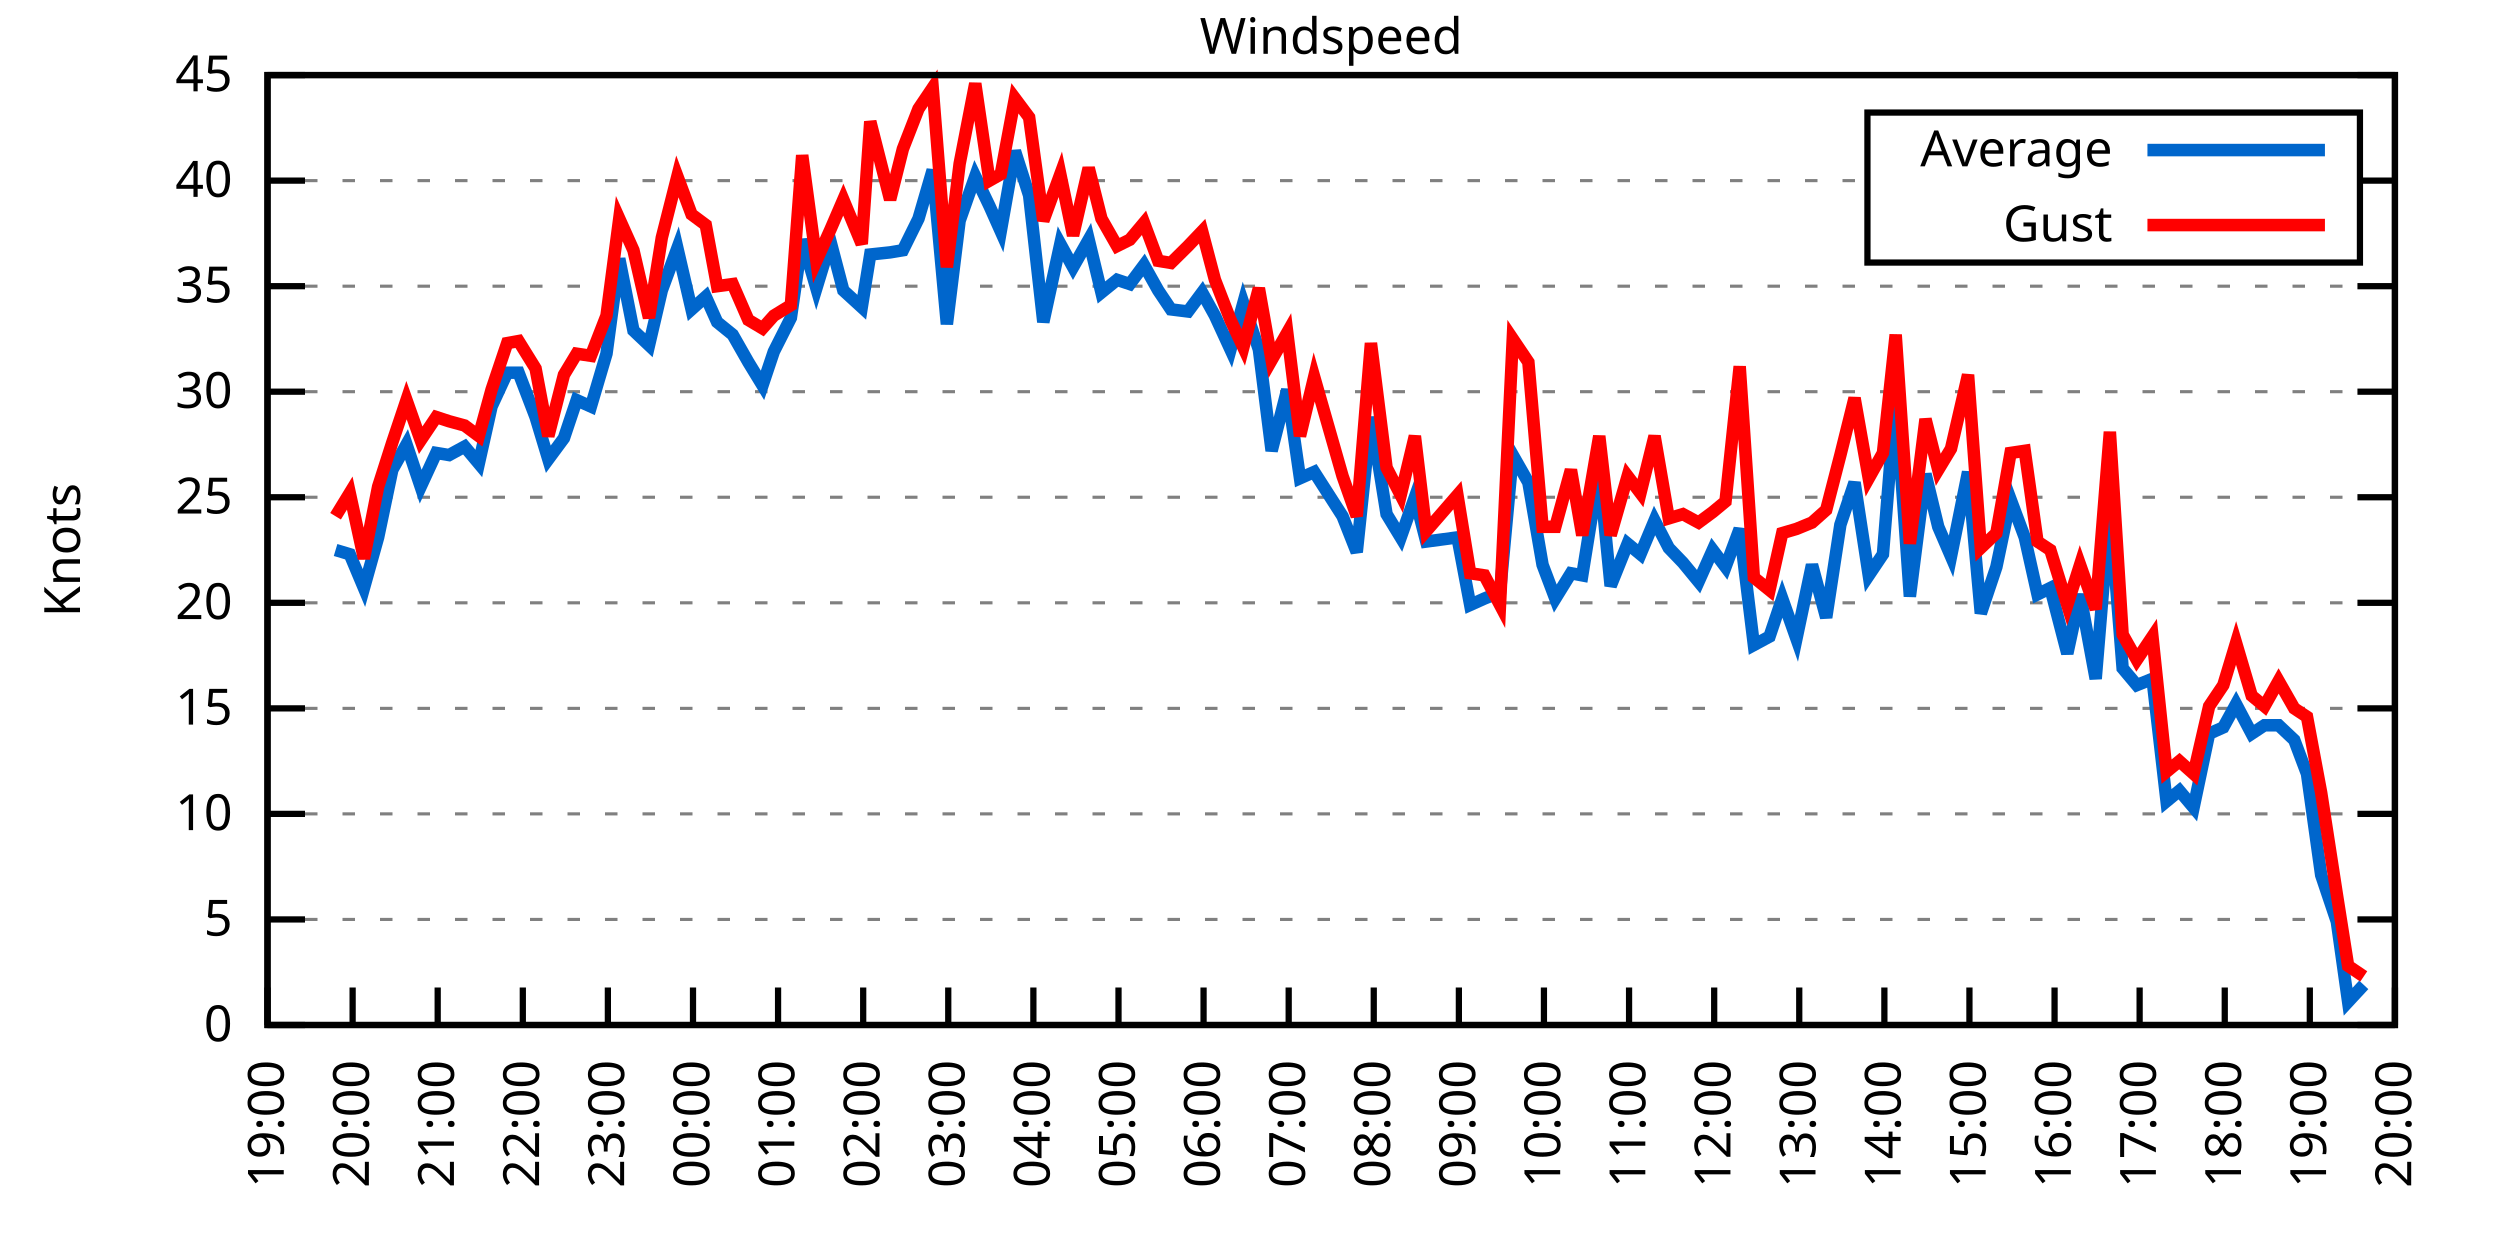
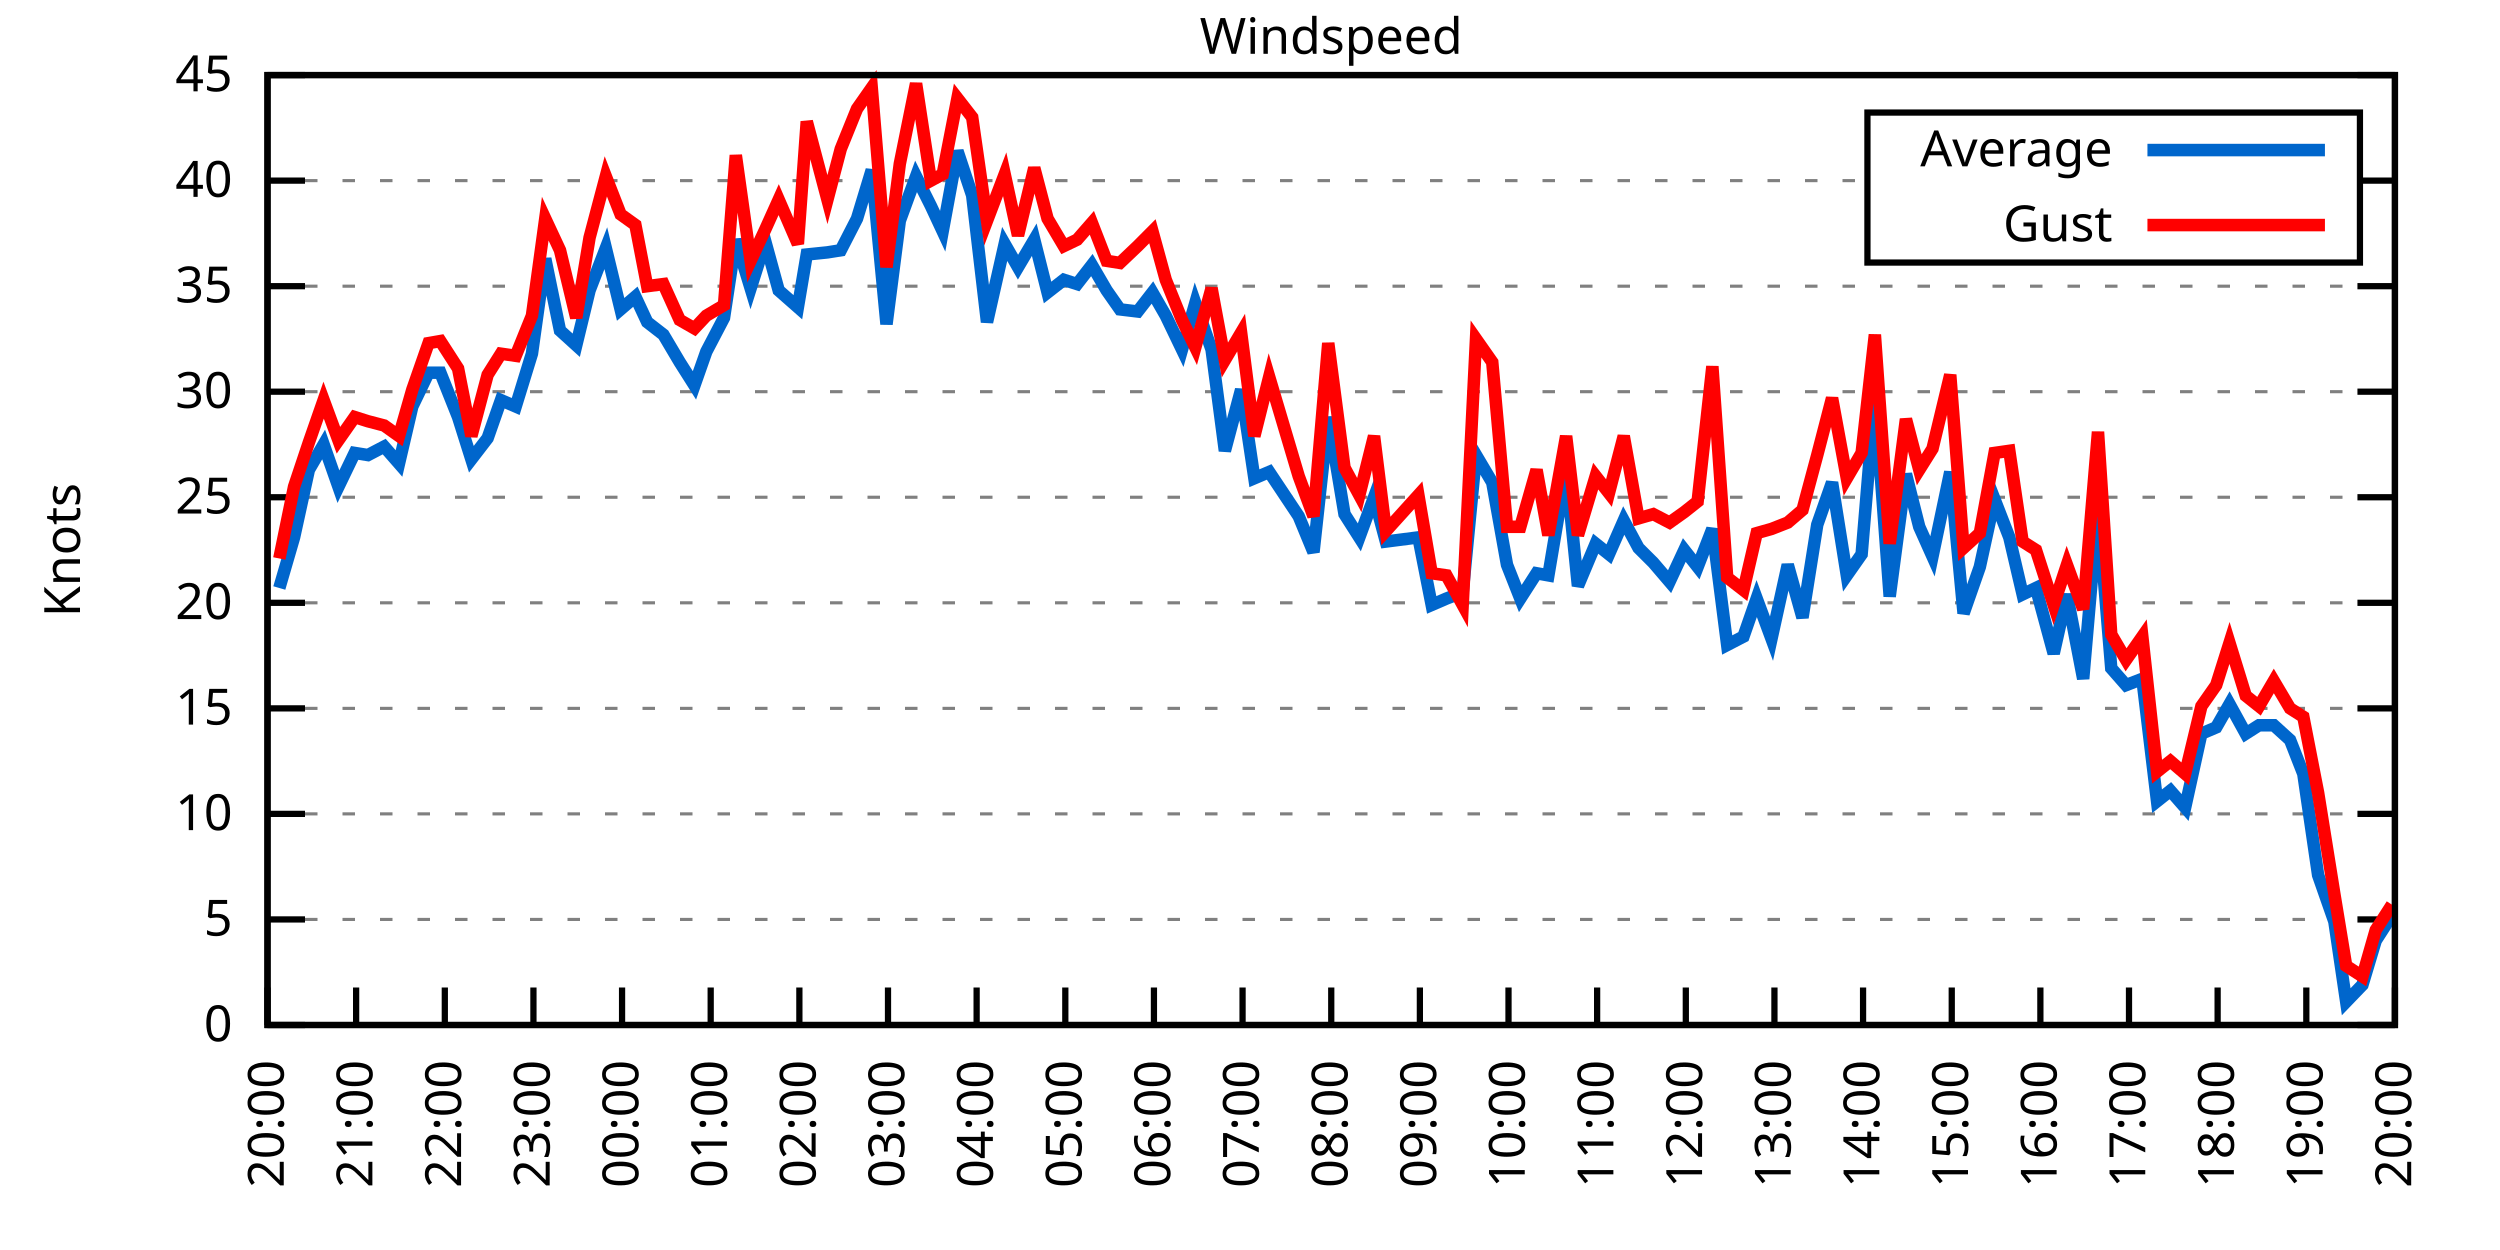
<svg xmlns="http://www.w3.org/2000/svg" xmlns:xlink="http://www.w3.org/1999/xlink" width="400" height="200" viewBox="0 0 400 200">
  <g id="gnuplot_canvas">
    <rect x="0" y="0" width="400" height="200" fill="none" />
    <defs>
      <circle id="gpDot" r="0.5" stroke-width="0.5" stroke="currentColor" />
      <path id="gpPt0" stroke-width="0.333" stroke="currentColor" d="M-1,0 h2 M0,-1 v2" />
      <path id="gpPt1" stroke-width="0.333" stroke="currentColor" d="M-1,-1 L1,1 M1,-1 L-1,1" />
      <path id="gpPt2" stroke-width="0.333" stroke="currentColor" d="M-1,0 L1,0 M0,-1 L0,1 M-1,-1 L1,1 M-1,1 L1,-1" />
      <rect id="gpPt3" stroke-width="0.333" stroke="currentColor" x="-1" y="-1" width="2" height="2" />
      <rect id="gpPt4" stroke-width="0.333" stroke="currentColor" fill="currentColor" x="-1" y="-1" width="2" height="2" />
      <circle id="gpPt5" stroke-width="0.333" stroke="currentColor" cx="0" cy="0" r="1" />
      <use xlink:href="#gpPt5" id="gpPt6" fill="currentColor" stroke="none" />
      <path id="gpPt7" stroke-width="0.333" stroke="currentColor" d="M0,-1.33 L-1.33,0.67 L1.33,0.67 z" />
      <use xlink:href="#gpPt7" id="gpPt8" fill="currentColor" stroke="none" />
      <use xlink:href="#gpPt7" id="gpPt9" stroke="currentColor" transform="rotate(180)" />
      <use xlink:href="#gpPt9" id="gpPt10" fill="currentColor" stroke="none" />
      <use xlink:href="#gpPt3" id="gpPt11" stroke="currentColor" transform="rotate(45)" />
      <use xlink:href="#gpPt11" id="gpPt12" fill="currentColor" stroke="none" />
      <path id="gpPt13" stroke-width="0.333" stroke="currentColor" d="M0,1.330 L1.265,0.411 L0.782,-1.067 L-0.782,-1.076 L-1.265,0.411 z" />
      <use xlink:href="#gpPt13" id="gpPt14" fill="currentColor" stroke="none" />
      <filter id="textbox" filterUnits="objectBoundingBox" x="0" y="0" height="1" width="1">
        <feFlood flood-color="white" flood-opacity="1" result="bgnd" />
        <feComposite in="SourceGraphic" in2="bgnd" operator="atop" />
      </filter>
      <filter id="greybox" filterUnits="objectBoundingBox" x="0" y="0" height="1" width="1">
        <feFlood flood-color="lightgrey" flood-opacity="1" result="grey" />
        <feComposite in="SourceGraphic" in2="grey" operator="atop" />
      </filter>
    </defs>
    <g fill="none" color="white" stroke="currentColor" stroke-width="1.00" stroke-linecap="butt" stroke-linejoin="miter">
</g>
    <g fill="none" color="black" stroke="currentColor" stroke-width="1.00" stroke-linecap="butt" stroke-linejoin="miter">
      <g stroke="none" shape-rendering="crispEdges">
        <polygon fill="rgb(255, 255, 255)" points="42.80,164.00 383.18,164.00 383.18,12.02 42.80,12.02 " />
      </g>
    </g>
    <g fill="none" color="black" stroke="currentColor" stroke-width="1.00" stroke-linecap="butt" stroke-linejoin="miter">
</g>
    <g fill="none" color="black" stroke="black" stroke-width="0.50" stroke-linecap="butt" stroke-linejoin="miter">
</g>
    <g fill="none" color="gray" stroke="currentColor" stroke-width="0.50" stroke-linecap="butt" stroke-linejoin="miter">
      <path stroke="gray" stroke-dasharray="2,4" class="gridline" d="M42.80,164.00 L383.19,164.00  " />
    </g>
    <g fill="none" color="gray" stroke="gray" stroke-width="1.00" stroke-linecap="butt" stroke-linejoin="miter">
</g>
    <g fill="none" color="black" stroke="currentColor" stroke-width="1.00" stroke-linecap="butt" stroke-linejoin="miter">
      <path stroke="black" d="M42.80,164.00 L48.80,164.00 M383.19,164.00 L377.19,164.00  " />
      <g transform="translate(37.20,166.60)" stroke="none" fill="black" font-family="Sans" font-size="8.00" text-anchor="end">
        <text>
          <tspan font-family="Sans"> 0</tspan>
        </text>
      </g>
    </g>
    <g fill="none" color="black" stroke="currentColor" stroke-width="1.00" stroke-linecap="butt" stroke-linejoin="miter">
</g>
    <g fill="none" color="black" stroke="black" stroke-width="0.50" stroke-linecap="butt" stroke-linejoin="miter">
</g>
    <g fill="none" color="gray" stroke="currentColor" stroke-width="0.50" stroke-linecap="butt" stroke-linejoin="miter">
      <path stroke="gray" stroke-dasharray="2,4" class="gridline" d="M42.80,147.11 L383.19,147.11  " />
    </g>
    <g fill="none" color="gray" stroke="gray" stroke-width="1.00" stroke-linecap="butt" stroke-linejoin="miter">
</g>
    <g fill="none" color="black" stroke="currentColor" stroke-width="1.00" stroke-linecap="butt" stroke-linejoin="miter">
      <path stroke="black" d="M42.80,147.11 L48.80,147.11 M383.19,147.11 L377.19,147.11  " />
      <g transform="translate(37.20,149.71)" stroke="none" fill="black" font-family="Sans" font-size="8.00" text-anchor="end">
        <text>
          <tspan font-family="Sans"> 5</tspan>
        </text>
      </g>
    </g>
    <g fill="none" color="black" stroke="currentColor" stroke-width="1.00" stroke-linecap="butt" stroke-linejoin="miter">
</g>
    <g fill="none" color="black" stroke="black" stroke-width="0.50" stroke-linecap="butt" stroke-linejoin="miter">
</g>
    <g fill="none" color="gray" stroke="currentColor" stroke-width="0.50" stroke-linecap="butt" stroke-linejoin="miter">
      <path stroke="gray" stroke-dasharray="2,4" class="gridline" d="M42.80,130.22 L383.19,130.22  " />
    </g>
    <g fill="none" color="gray" stroke="gray" stroke-width="1.00" stroke-linecap="butt" stroke-linejoin="miter">
</g>
    <g fill="none" color="black" stroke="currentColor" stroke-width="1.00" stroke-linecap="butt" stroke-linejoin="miter">
      <path stroke="black" d="M42.80,130.22 L48.80,130.22 M383.19,130.22 L377.19,130.22  " />
      <g transform="translate(37.20,132.82)" stroke="none" fill="black" font-family="Sans" font-size="8.00" text-anchor="end">
        <text>
          <tspan font-family="Sans"> 10</tspan>
        </text>
      </g>
    </g>
    <g fill="none" color="black" stroke="currentColor" stroke-width="1.00" stroke-linecap="butt" stroke-linejoin="miter">
</g>
    <g fill="none" color="black" stroke="black" stroke-width="0.50" stroke-linecap="butt" stroke-linejoin="miter">
</g>
    <g fill="none" color="gray" stroke="currentColor" stroke-width="0.50" stroke-linecap="butt" stroke-linejoin="miter">
      <path stroke="gray" stroke-dasharray="2,4" class="gridline" d="M42.80,113.34 L383.19,113.34  " />
    </g>
    <g fill="none" color="gray" stroke="gray" stroke-width="1.00" stroke-linecap="butt" stroke-linejoin="miter">
</g>
    <g fill="none" color="black" stroke="currentColor" stroke-width="1.00" stroke-linecap="butt" stroke-linejoin="miter">
      <path stroke="black" d="M42.80,113.34 L48.80,113.34 M383.19,113.34 L377.19,113.34  " />
      <g transform="translate(37.20,115.94)" stroke="none" fill="black" font-family="Sans" font-size="8.00" text-anchor="end">
        <text>
          <tspan font-family="Sans"> 15</tspan>
        </text>
      </g>
    </g>
    <g fill="none" color="black" stroke="currentColor" stroke-width="1.00" stroke-linecap="butt" stroke-linejoin="miter">
</g>
    <g fill="none" color="black" stroke="black" stroke-width="0.50" stroke-linecap="butt" stroke-linejoin="miter">
</g>
    <g fill="none" color="gray" stroke="currentColor" stroke-width="0.50" stroke-linecap="butt" stroke-linejoin="miter">
      <path stroke="gray" stroke-dasharray="2,4" class="gridline" d="M42.80,96.45 L383.19,96.45  " />
    </g>
    <g fill="none" color="gray" stroke="gray" stroke-width="1.00" stroke-linecap="butt" stroke-linejoin="miter">
</g>
    <g fill="none" color="black" stroke="currentColor" stroke-width="1.00" stroke-linecap="butt" stroke-linejoin="miter">
      <path stroke="black" d="M42.80,96.45 L48.80,96.45 M383.19,96.45 L377.19,96.45  " />
      <g transform="translate(37.20,99.05)" stroke="none" fill="black" font-family="Sans" font-size="8.00" text-anchor="end">
        <text>
          <tspan font-family="Sans"> 20</tspan>
        </text>
      </g>
    </g>
    <g fill="none" color="black" stroke="currentColor" stroke-width="1.00" stroke-linecap="butt" stroke-linejoin="miter">
</g>
    <g fill="none" color="black" stroke="black" stroke-width="0.50" stroke-linecap="butt" stroke-linejoin="miter">
</g>
    <g fill="none" color="gray" stroke="currentColor" stroke-width="0.50" stroke-linecap="butt" stroke-linejoin="miter">
      <path stroke="gray" stroke-dasharray="2,4" class="gridline" d="M42.80,79.56 L383.19,79.56  " />
    </g>
    <g fill="none" color="gray" stroke="gray" stroke-width="1.00" stroke-linecap="butt" stroke-linejoin="miter">
</g>
    <g fill="none" color="black" stroke="currentColor" stroke-width="1.00" stroke-linecap="butt" stroke-linejoin="miter">
      <path stroke="black" d="M42.80,79.56 L48.80,79.56 M383.19,79.56 L377.19,79.56  " />
      <g transform="translate(37.20,82.16)" stroke="none" fill="black" font-family="Sans" font-size="8.00" text-anchor="end">
        <text>
          <tspan font-family="Sans"> 25</tspan>
        </text>
      </g>
    </g>
    <g fill="none" color="black" stroke="currentColor" stroke-width="1.00" stroke-linecap="butt" stroke-linejoin="miter">
</g>
    <g fill="none" color="black" stroke="black" stroke-width="0.50" stroke-linecap="butt" stroke-linejoin="miter">
</g>
    <g fill="none" color="gray" stroke="currentColor" stroke-width="0.50" stroke-linecap="butt" stroke-linejoin="miter">
      <path stroke="gray" stroke-dasharray="2,4" class="gridline" d="M42.80,62.67 L383.19,62.67  " />
    </g>
    <g fill="none" color="gray" stroke="gray" stroke-width="1.00" stroke-linecap="butt" stroke-linejoin="miter">
</g>
    <g fill="none" color="black" stroke="currentColor" stroke-width="1.00" stroke-linecap="butt" stroke-linejoin="miter">
      <path stroke="black" d="M42.80,62.67 L48.80,62.67 M383.19,62.67 L377.19,62.67  " />
      <g transform="translate(37.20,65.27)" stroke="none" fill="black" font-family="Sans" font-size="8.00" text-anchor="end">
        <text>
          <tspan font-family="Sans"> 30</tspan>
        </text>
      </g>
    </g>
    <g fill="none" color="black" stroke="currentColor" stroke-width="1.00" stroke-linecap="butt" stroke-linejoin="miter">
</g>
    <g fill="none" color="black" stroke="black" stroke-width="0.50" stroke-linecap="butt" stroke-linejoin="miter">
</g>
    <g fill="none" color="gray" stroke="currentColor" stroke-width="0.50" stroke-linecap="butt" stroke-linejoin="miter">
      <path stroke="gray" stroke-dasharray="2,4" class="gridline" d="M42.80,45.79 L383.19,45.79  " />
    </g>
    <g fill="none" color="gray" stroke="gray" stroke-width="1.00" stroke-linecap="butt" stroke-linejoin="miter">
</g>
    <g fill="none" color="black" stroke="currentColor" stroke-width="1.00" stroke-linecap="butt" stroke-linejoin="miter">
      <path stroke="black" d="M42.80,45.79 L48.80,45.79 M383.19,45.79 L377.19,45.79  " />
      <g transform="translate(37.20,48.39)" stroke="none" fill="black" font-family="Sans" font-size="8.00" text-anchor="end">
        <text>
          <tspan font-family="Sans"> 35</tspan>
        </text>
      </g>
    </g>
    <g fill="none" color="black" stroke="currentColor" stroke-width="1.00" stroke-linecap="butt" stroke-linejoin="miter">
</g>
    <g fill="none" color="black" stroke="black" stroke-width="0.50" stroke-linecap="butt" stroke-linejoin="miter">
</g>
    <g fill="none" color="gray" stroke="currentColor" stroke-width="0.50" stroke-linecap="butt" stroke-linejoin="miter">
      <path stroke="gray" stroke-dasharray="2,4" class="gridline" d="M42.80,28.90 L298.79,28.90 M377.59,28.90 L383.19,28.90  " />
    </g>
    <g fill="none" color="gray" stroke="gray" stroke-width="1.00" stroke-linecap="butt" stroke-linejoin="miter">
</g>
    <g fill="none" color="black" stroke="currentColor" stroke-width="1.00" stroke-linecap="butt" stroke-linejoin="miter">
      <path stroke="black" d="M42.80,28.90 L48.80,28.90 M383.19,28.90 L377.19,28.90  " />
      <g transform="translate(37.20,31.50)" stroke="none" fill="black" font-family="Sans" font-size="8.00" text-anchor="end">
        <text>
          <tspan font-family="Sans"> 40</tspan>
        </text>
      </g>
    </g>
    <g fill="none" color="black" stroke="currentColor" stroke-width="1.00" stroke-linecap="butt" stroke-linejoin="miter">
</g>
    <g fill="none" color="black" stroke="black" stroke-width="0.50" stroke-linecap="butt" stroke-linejoin="miter">
</g>
    <g fill="none" color="gray" stroke="currentColor" stroke-width="0.50" stroke-linecap="butt" stroke-linejoin="miter">
      <path stroke="gray" stroke-dasharray="2,4" class="gridline" d="M42.80,12.01 L383.19,12.01  " />
    </g>
    <g fill="none" color="gray" stroke="gray" stroke-width="1.00" stroke-linecap="butt" stroke-linejoin="miter">
</g>
    <g fill="none" color="black" stroke="currentColor" stroke-width="1.00" stroke-linecap="butt" stroke-linejoin="miter">
      <path stroke="black" d="M42.80,12.01 L48.80,12.01 M383.19,12.01 L377.19,12.01  " />
      <g transform="translate(37.20,14.61)" stroke="none" fill="black" font-family="Sans" font-size="8.00" text-anchor="end">
        <text>
          <tspan font-family="Sans"> 45</tspan>
        </text>
      </g>
    </g>
    <g fill="none" color="black" stroke="currentColor" stroke-width="1.00" stroke-linecap="butt" stroke-linejoin="miter">
      <path stroke="black" d="M42.80,164.00 L42.80,158.00  " />
      <g transform="translate(45.40,169.60) rotate(270.00)" stroke="none" fill="black" font-family="Sans" font-size="8.00" text-anchor="end">
        <text>
-           <tspan font-family="Sans">19:00</tspan>
-         </text>
-       </g>
-     </g>
-     <g fill="none" color="black" stroke="currentColor" stroke-width="1.00" stroke-linecap="butt" stroke-linejoin="miter">
-       <path stroke="black" d="M56.42,164.00 L56.42,158.00  " />
-       <g transform="translate(59.02,169.60) rotate(270.00)" stroke="none" fill="black" font-family="Sans" font-size="8.00" text-anchor="end">
-         <text>
          <tspan font-family="Sans">20:00</tspan>
        </text>
      </g>
    </g>
    <g fill="none" color="black" stroke="currentColor" stroke-width="1.00" stroke-linecap="butt" stroke-linejoin="miter">
-       <path stroke="black" d="M70.03,164.00 L70.03,158.00  " />
-       <g transform="translate(72.63,169.60) rotate(270.00)" stroke="none" fill="black" font-family="Sans" font-size="8.00" text-anchor="end">
+       <path stroke="black" d="M56.98,164.00 L56.98,158.00  " />
+       <g transform="translate(59.58,169.60) rotate(270.00)" stroke="none" fill="black" font-family="Sans" font-size="8.00" text-anchor="end">
        <text>
          <tspan font-family="Sans">21:00</tspan>
        </text>
      </g>
    </g>
    <g fill="none" color="black" stroke="currentColor" stroke-width="1.00" stroke-linecap="butt" stroke-linejoin="miter">
-       <path stroke="black" d="M83.65,164.00 L83.65,158.00  " />
-       <g transform="translate(86.25,169.60) rotate(270.00)" stroke="none" fill="black" font-family="Sans" font-size="8.00" text-anchor="end">
+       <path stroke="black" d="M71.17,164.00 L71.17,158.00  " />
+       <g transform="translate(73.77,169.60) rotate(270.00)" stroke="none" fill="black" font-family="Sans" font-size="8.00" text-anchor="end">
        <text>
          <tspan font-family="Sans">22:00</tspan>
        </text>
      </g>
    </g>
    <g fill="none" color="black" stroke="currentColor" stroke-width="1.00" stroke-linecap="butt" stroke-linejoin="miter">
-       <path stroke="black" d="M97.26,164.00 L97.26,158.00  " />
-       <g transform="translate(99.86,169.60) rotate(270.00)" stroke="none" fill="black" font-family="Sans" font-size="8.00" text-anchor="end">
+       <path stroke="black" d="M85.35,164.00 L85.35,158.00  " />
+       <g transform="translate(87.95,169.60) rotate(270.00)" stroke="none" fill="black" font-family="Sans" font-size="8.00" text-anchor="end">
        <text>
          <tspan font-family="Sans">23:00</tspan>
        </text>
      </g>
    </g>
    <g fill="none" color="black" stroke="currentColor" stroke-width="1.00" stroke-linecap="butt" stroke-linejoin="miter">
-       <path stroke="black" d="M110.88,164.00 L110.88,158.00  " />
-       <g transform="translate(113.48,169.60) rotate(270.00)" stroke="none" fill="black" font-family="Sans" font-size="8.00" text-anchor="end">
+       <path stroke="black" d="M99.53,164.00 L99.53,158.00  " />
+       <g transform="translate(102.13,169.60) rotate(270.00)" stroke="none" fill="black" font-family="Sans" font-size="8.00" text-anchor="end">
        <text>
          <tspan font-family="Sans">00:00</tspan>
        </text>
      </g>
    </g>
    <g fill="none" color="black" stroke="currentColor" stroke-width="1.00" stroke-linecap="butt" stroke-linejoin="miter">
-       <path stroke="black" d="M124.49,164.00 L124.49,158.00  " />
-       <g transform="translate(127.09,169.60) rotate(270.00)" stroke="none" fill="black" font-family="Sans" font-size="8.00" text-anchor="end">
+       <path stroke="black" d="M113.71,164.00 L113.71,158.00  " />
+       <g transform="translate(116.31,169.60) rotate(270.00)" stroke="none" fill="black" font-family="Sans" font-size="8.00" text-anchor="end">
        <text>
          <tspan font-family="Sans">01:00</tspan>
        </text>
      </g>
    </g>
    <g fill="none" color="black" stroke="currentColor" stroke-width="1.00" stroke-linecap="butt" stroke-linejoin="miter">
-       <path stroke="black" d="M138.11,164.00 L138.11,158.00  " />
-       <g transform="translate(140.71,169.60) rotate(270.00)" stroke="none" fill="black" font-family="Sans" font-size="8.00" text-anchor="end">
+       <path stroke="black" d="M127.90,164.00 L127.90,158.00  " />
+       <g transform="translate(130.50,169.60) rotate(270.00)" stroke="none" fill="black" font-family="Sans" font-size="8.00" text-anchor="end">
        <text>
          <tspan font-family="Sans">02:00</tspan>
        </text>
      </g>
    </g>
    <g fill="none" color="black" stroke="currentColor" stroke-width="1.00" stroke-linecap="butt" stroke-linejoin="miter">
-       <path stroke="black" d="M151.72,164.00 L151.72,158.00  " />
-       <g transform="translate(154.32,169.60) rotate(270.00)" stroke="none" fill="black" font-family="Sans" font-size="8.00" text-anchor="end">
+       <path stroke="black" d="M142.08,164.00 L142.08,158.00  " />
+       <g transform="translate(144.68,169.60) rotate(270.00)" stroke="none" fill="black" font-family="Sans" font-size="8.00" text-anchor="end">
        <text>
          <tspan font-family="Sans">03:00</tspan>
        </text>
      </g>
    </g>
    <g fill="none" color="black" stroke="currentColor" stroke-width="1.00" stroke-linecap="butt" stroke-linejoin="miter">
-       <path stroke="black" d="M165.34,164.00 L165.34,158.00  " />
-       <g transform="translate(167.94,169.60) rotate(270.00)" stroke="none" fill="black" font-family="Sans" font-size="8.00" text-anchor="end">
+       <path stroke="black" d="M156.26,164.00 L156.26,158.00  " />
+       <g transform="translate(158.86,169.60) rotate(270.00)" stroke="none" fill="black" font-family="Sans" font-size="8.00" text-anchor="end">
        <text>
          <tspan font-family="Sans">04:00</tspan>
        </text>
      </g>
    </g>
    <g fill="none" color="black" stroke="currentColor" stroke-width="1.00" stroke-linecap="butt" stroke-linejoin="miter">
-       <path stroke="black" d="M178.96,164.00 L178.96,158.00  " />
-       <g transform="translate(181.56,169.60) rotate(270.00)" stroke="none" fill="black" font-family="Sans" font-size="8.00" text-anchor="end">
+       <path stroke="black" d="M170.45,164.00 L170.45,158.00  " />
+       <g transform="translate(173.05,169.60) rotate(270.00)" stroke="none" fill="black" font-family="Sans" font-size="8.00" text-anchor="end">
        <text>
          <tspan font-family="Sans">05:00</tspan>
        </text>
      </g>
    </g>
    <g fill="none" color="black" stroke="currentColor" stroke-width="1.00" stroke-linecap="butt" stroke-linejoin="miter">
-       <path stroke="black" d="M192.57,164.00 L192.57,158.00  " />
-       <g transform="translate(195.17,169.60) rotate(270.00)" stroke="none" fill="black" font-family="Sans" font-size="8.00" text-anchor="end">
+       <path stroke="black" d="M184.63,164.00 L184.63,158.00  " />
+       <g transform="translate(187.23,169.60) rotate(270.00)" stroke="none" fill="black" font-family="Sans" font-size="8.00" text-anchor="end">
        <text>
          <tspan font-family="Sans">06:00</tspan>
        </text>
      </g>
    </g>
    <g fill="none" color="black" stroke="currentColor" stroke-width="1.00" stroke-linecap="butt" stroke-linejoin="miter">
-       <path stroke="black" d="M206.19,164.00 L206.19,158.00  " />
-       <g transform="translate(208.79,169.60) rotate(270.00)" stroke="none" fill="black" font-family="Sans" font-size="8.00" text-anchor="end">
+       <path stroke="black" d="M198.81,164.00 L198.81,158.00  " />
+       <g transform="translate(201.41,169.60) rotate(270.00)" stroke="none" fill="black" font-family="Sans" font-size="8.00" text-anchor="end">
        <text>
          <tspan font-family="Sans">07:00</tspan>
        </text>
      </g>
    </g>
    <g fill="none" color="black" stroke="currentColor" stroke-width="1.00" stroke-linecap="butt" stroke-linejoin="miter">
-       <path stroke="black" d="M219.80,164.00 L219.80,158.00  " />
-       <g transform="translate(222.40,169.60) rotate(270.00)" stroke="none" fill="black" font-family="Sans" font-size="8.00" text-anchor="end">
+       <path stroke="black" d="M213.00,164.00 L213.00,158.00  " />
+       <g transform="translate(215.60,169.60) rotate(270.00)" stroke="none" fill="black" font-family="Sans" font-size="8.00" text-anchor="end">
        <text>
          <tspan font-family="Sans">08:00</tspan>
        </text>
      </g>
    </g>
    <g fill="none" color="black" stroke="currentColor" stroke-width="1.00" stroke-linecap="butt" stroke-linejoin="miter">
-       <path stroke="black" d="M233.42,164.00 L233.42,158.00  " />
-       <g transform="translate(236.02,169.60) rotate(270.00)" stroke="none" fill="black" font-family="Sans" font-size="8.00" text-anchor="end">
+       <path stroke="black" d="M227.18,164.00 L227.18,158.00  " />
+       <g transform="translate(229.78,169.60) rotate(270.00)" stroke="none" fill="black" font-family="Sans" font-size="8.00" text-anchor="end">
        <text>
          <tspan font-family="Sans">09:00</tspan>
        </text>
      </g>
    </g>
    <g fill="none" color="black" stroke="currentColor" stroke-width="1.00" stroke-linecap="butt" stroke-linejoin="miter">
-       <path stroke="black" d="M247.03,164.00 L247.03,158.00  " />
-       <g transform="translate(249.63,169.60) rotate(270.00)" stroke="none" fill="black" font-family="Sans" font-size="8.00" text-anchor="end">
+       <path stroke="black" d="M241.36,164.00 L241.36,158.00  " />
+       <g transform="translate(243.96,169.60) rotate(270.00)" stroke="none" fill="black" font-family="Sans" font-size="8.00" text-anchor="end">
        <text>
          <tspan font-family="Sans">10:00</tspan>
        </text>
      </g>
    </g>
    <g fill="none" color="black" stroke="currentColor" stroke-width="1.00" stroke-linecap="butt" stroke-linejoin="miter">
-       <path stroke="black" d="M260.65,164.00 L260.65,158.00  " />
-       <g transform="translate(263.25,169.60) rotate(270.00)" stroke="none" fill="black" font-family="Sans" font-size="8.00" text-anchor="end">
+       <path stroke="black" d="M255.54,164.00 L255.54,158.00  " />
+       <g transform="translate(258.14,169.60) rotate(270.00)" stroke="none" fill="black" font-family="Sans" font-size="8.00" text-anchor="end">
        <text>
          <tspan font-family="Sans">11:00</tspan>
        </text>
      </g>
    </g>
    <g fill="none" color="black" stroke="currentColor" stroke-width="1.00" stroke-linecap="butt" stroke-linejoin="miter">
-       <path stroke="black" d="M274.27,164.00 L274.27,158.00  " />
-       <g transform="translate(276.87,169.60) rotate(270.00)" stroke="none" fill="black" font-family="Sans" font-size="8.00" text-anchor="end">
+       <path stroke="black" d="M269.73,164.00 L269.73,158.00  " />
+       <g transform="translate(272.33,169.60) rotate(270.00)" stroke="none" fill="black" font-family="Sans" font-size="8.00" text-anchor="end">
        <text>
          <tspan font-family="Sans">12:00</tspan>
        </text>
      </g>
    </g>
    <g fill="none" color="black" stroke="currentColor" stroke-width="1.00" stroke-linecap="butt" stroke-linejoin="miter">
-       <path stroke="black" d="M287.88,164.00 L287.88,158.00  " />
-       <g transform="translate(290.48,169.60) rotate(270.00)" stroke="none" fill="black" font-family="Sans" font-size="8.00" text-anchor="end">
+       <path stroke="black" d="M283.91,164.00 L283.91,158.00  " />
+       <g transform="translate(286.51,169.60) rotate(270.00)" stroke="none" fill="black" font-family="Sans" font-size="8.00" text-anchor="end">
        <text>
          <tspan font-family="Sans">13:00</tspan>
        </text>
      </g>
    </g>
    <g fill="none" color="black" stroke="currentColor" stroke-width="1.00" stroke-linecap="butt" stroke-linejoin="miter">
-       <path stroke="black" d="M301.50,164.00 L301.50,158.00  " />
-       <g transform="translate(304.10,169.60) rotate(270.00)" stroke="none" fill="black" font-family="Sans" font-size="8.00" text-anchor="end">
+       <path stroke="black" d="M298.09,164.00 L298.09,158.00  " />
+       <g transform="translate(300.69,169.60) rotate(270.00)" stroke="none" fill="black" font-family="Sans" font-size="8.00" text-anchor="end">
        <text>
          <tspan font-family="Sans">14:00</tspan>
        </text>
      </g>
    </g>
    <g fill="none" color="black" stroke="currentColor" stroke-width="1.00" stroke-linecap="butt" stroke-linejoin="miter">
-       <path stroke="black" d="M315.11,164.00 L315.11,158.00  " />
-       <g transform="translate(317.71,169.60) rotate(270.00)" stroke="none" fill="black" font-family="Sans" font-size="8.00" text-anchor="end">
+       <path stroke="black" d="M312.28,164.00 L312.28,158.00  " />
+       <g transform="translate(314.88,169.60) rotate(270.00)" stroke="none" fill="black" font-family="Sans" font-size="8.00" text-anchor="end">
        <text>
          <tspan font-family="Sans">15:00</tspan>
        </text>
      </g>
    </g>
    <g fill="none" color="black" stroke="currentColor" stroke-width="1.00" stroke-linecap="butt" stroke-linejoin="miter">
-       <path stroke="black" d="M328.73,164.00 L328.73,158.00  " />
-       <g transform="translate(331.33,169.60) rotate(270.00)" stroke="none" fill="black" font-family="Sans" font-size="8.00" text-anchor="end">
+       <path stroke="black" d="M326.46,164.00 L326.46,158.00  " />
+       <g transform="translate(329.06,169.60) rotate(270.00)" stroke="none" fill="black" font-family="Sans" font-size="8.00" text-anchor="end">
        <text>
          <tspan font-family="Sans">16:00</tspan>
        </text>
      </g>
    </g>
    <g fill="none" color="black" stroke="currentColor" stroke-width="1.00" stroke-linecap="butt" stroke-linejoin="miter">
-       <path stroke="black" d="M342.34,164.00 L342.34,158.00  " />
-       <g transform="translate(344.94,169.60) rotate(270.00)" stroke="none" fill="black" font-family="Sans" font-size="8.00" text-anchor="end">
+       <path stroke="black" d="M340.64,164.00 L340.64,158.00  " />
+       <g transform="translate(343.24,169.60) rotate(270.00)" stroke="none" fill="black" font-family="Sans" font-size="8.00" text-anchor="end">
        <text>
          <tspan font-family="Sans">17:00</tspan>
        </text>
      </g>
    </g>
    <g fill="none" color="black" stroke="currentColor" stroke-width="1.00" stroke-linecap="butt" stroke-linejoin="miter">
-       <path stroke="black" d="M355.96,164.00 L355.96,158.00  " />
-       <g transform="translate(358.56,169.60) rotate(270.00)" stroke="none" fill="black" font-family="Sans" font-size="8.00" text-anchor="end">
+       <path stroke="black" d="M354.82,164.00 L354.82,158.00  " />
+       <g transform="translate(357.42,169.60) rotate(270.00)" stroke="none" fill="black" font-family="Sans" font-size="8.00" text-anchor="end">
        <text>
          <tspan font-family="Sans">18:00</tspan>
        </text>
      </g>
    </g>
    <g fill="none" color="black" stroke="currentColor" stroke-width="1.00" stroke-linecap="butt" stroke-linejoin="miter">
-       <path stroke="black" d="M369.57,164.00 L369.57,158.00  " />
-       <g transform="translate(372.17,169.60) rotate(270.00)" stroke="none" fill="black" font-family="Sans" font-size="8.00" text-anchor="end">
+       <path stroke="black" d="M369.01,164.00 L369.01,158.00  " />
+       <g transform="translate(371.61,169.60) rotate(270.00)" stroke="none" fill="black" font-family="Sans" font-size="8.00" text-anchor="end">
        <text>
          <tspan font-family="Sans">19:00</tspan>
        </text>
      </g>
    </g>
    <g fill="none" color="black" stroke="currentColor" stroke-width="1.00" stroke-linecap="butt" stroke-linejoin="miter">
      <path stroke="black" d="M383.19,164.00 L383.19,158.00  " />
      <g transform="translate(385.79,169.60) rotate(270.00)" stroke="none" fill="black" font-family="Sans" font-size="8.00" text-anchor="end">
        <text>
          <tspan font-family="Sans">20:00</tspan>
        </text>
      </g>
    </g>
    <g fill="none" color="black" stroke="currentColor" stroke-width="1.00" stroke-linecap="butt" stroke-linejoin="miter">
</g>
    <g fill="none" color="black" stroke="currentColor" stroke-width="1.00" stroke-linecap="butt" stroke-linejoin="miter">
      <path stroke="black" d="M42.80,12.01 L42.80,164.00 L383.19,164.00 L383.19,12.01 L42.80,12.01 Z  " />
    </g>
    <g fill="none" color="black" stroke="currentColor" stroke-width="1.00" stroke-linecap="butt" stroke-linejoin="miter">
</g>
    <g fill="none" color="black" stroke="currentColor" stroke-width="1.00" stroke-linecap="butt" stroke-linejoin="miter">
      <path stroke="black" d="M298.79,42.01 L298.79,18.01 L377.59,18.01 L377.59,42.01 L298.79,42.01 Z  " />
    </g>
    <g id="Windspeed_plot_1">
      <g fill="none" color="white" stroke="black" stroke-width="2.00" stroke-linecap="butt" stroke-linejoin="miter">
</g>
      <g fill="none" color="black" stroke="currentColor" stroke-width="2.00" stroke-linecap="butt" stroke-linejoin="miter">
        <g transform="translate(337.99,26.61)" stroke="none" fill="black" font-family="Sans" font-size="8.00" text-anchor="end">
          <text>
            <tspan font-family="Sans">Average</tspan>
          </text>
        </g>
      </g>
      <g fill="none" color="black" stroke="currentColor" stroke-width="2.00" stroke-linecap="butt" stroke-linejoin="miter">
-         <path stroke="rgb(  0, 102, 204)" d="M343.59,24.01 L371.99,24.01 M53.69,88.00 L55.96,88.68 L58.23,94.08 L60.50,85.98 L62.77,75.17 L65.04,71.12   L67.31,77.87 L69.80,72.47 L71.85,72.81 L74.34,71.45 L76.61,74.16 L78.65,65.04 L81.15,59.63 L82.97,59.63   L85.69,66.73 L87.73,73.48 L90.23,70.10 L92.27,64.02 L94.54,65.04 L97.04,56.59 L99.08,41.39 L101.35,52.88   L103.84,55.24 L105.89,46.46 L108.38,39.71 L110.65,49.50 L112.92,47.47 L114.74,51.53 L117.23,53.55 L119.73,57.94   L122.00,61.66 L123.81,56.26 L126.54,50.85 L128.35,38.35 L130.62,46.12 L132.89,38.69 L134.93,46.46 L137.88,49.16   L139.24,40.72 L142.42,40.38 L144.46,40.04 L146.96,34.98 L149.23,27.21 L151.50,51.87 L153.54,35.32 L156.04,28.22   L158.31,32.95 L160.12,37.00 L162.39,24.17 L164.66,31.26 L166.93,51.53 L169.65,39.03 L171.69,42.75 L174.19,38.35   L176.23,46.80 L178.73,44.77 L180.77,45.45 L183.04,42.41 L185.31,46.46 L187.35,49.50 L190.08,49.84 L192.34,46.80   L194.39,50.51 L196.88,55.92 L198.93,48.49 L201.42,55.92 L203.46,72.13 L205.96,62.34 L208.00,76.52 L210.27,75.51   L214.81,82.60 L217.08,88.34 L219.35,66.73 L221.85,82.26 L224.11,85.98 L226.38,79.56 L228.20,86.65 L233.19,85.98   L235.23,96.79 L237.50,95.77 L240.00,94.76 L242.04,72.81 L244.54,77.20 L246.81,90.37 L248.85,95.77 L251.35,91.72   L253.16,92.06 L255.88,75.17 L257.70,93.75 L260.42,86.99 L262.47,88.68 L264.73,83.28 L267.00,87.67 L269.27,90.03   L271.77,93.07 L274.04,88.00 L276.08,90.71 L278.35,84.63 L280.62,103.20 L283.12,101.85 L285.16,95.77 L287.43,102.19   L289.92,90.37 L292.19,98.81 L294.46,83.95 L296.73,77.20 L299.00,92.06 L301.27,88.68 L303.31,63.35 L305.58,95.44   L308.08,75.85 L310.12,84.29 L312.16,89.02 L314.89,75.51 L316.93,98.14 L319.42,90.71 L321.69,79.90 L323.96,85.98   L326.00,95.10 L328.05,94.08 L330.77,104.56 L332.81,95.10 L335.31,108.61 L337.58,81.25 L339.62,106.92 L341.89,109.62   L344.39,108.61 L346.65,128.20 L348.70,126.51 L350.97,129.21 L353.46,117.39 L355.73,116.38 L357.77,112.66 L360.27,117.39   L362.31,116.04 L364.58,116.04 L367.08,118.40 L369.12,123.81 L371.39,140.02 L373.89,147.45 L375.70,160.28 L378.20,157.58    " />
+         <path stroke="rgb(  0, 102, 204)" d="M343.59,24.01 L371.99,24.01 M44.69,94.08 L47.05,85.98 L49.42,75.17 L51.78,71.12 L54.15,77.87 L56.75,72.47   L58.87,72.81 L61.47,71.45 L63.84,74.16 L65.97,65.04 L68.57,59.63 L70.46,59.63 L73.29,66.73 L75.42,73.48   L78.02,70.10 L80.15,64.02 L82.51,65.04 L85.11,56.59 L87.24,41.39 L89.60,52.88 L92.20,55.24 L94.33,46.46   L96.93,39.71 L99.30,49.50 L101.66,47.47 L103.55,51.53 L106.15,53.55 L108.75,57.94 L111.11,61.66 L113.01,56.26   L115.84,50.85 L117.73,38.35 L120.10,46.12 L122.46,38.69 L124.59,46.46 L127.66,49.16 L129.08,40.72 L132.39,40.38   L134.52,40.04 L137.12,34.98 L139.48,27.21 L141.84,51.87 L143.97,35.32 L146.57,28.22 L148.94,32.95 L150.83,37.00   L153.19,24.17 L155.55,31.26 L157.92,51.53 L160.75,39.03 L162.88,42.75 L165.48,38.35 L167.61,46.80 L170.21,44.77   L172.34,45.45 L174.70,42.41 L177.06,46.46 L179.19,49.50 L182.03,49.84 L184.39,46.80 L186.52,50.51 L189.12,55.92   L191.25,48.49 L193.85,55.92 L195.98,72.13 L198.58,62.34 L200.70,76.52 L203.07,75.51 L207.79,82.60 L210.16,88.34   L212.52,66.73 L215.12,82.26 L217.49,85.98 L219.85,79.56 L221.74,86.65 L226.94,85.98 L229.07,96.79 L231.43,95.77   L234.03,94.76 L236.16,72.81 L238.76,77.20 L241.12,90.37 L243.25,95.77 L245.85,91.72 L247.74,92.06 L250.58,75.17   L252.47,93.75 L255.31,86.99 L257.43,88.68 L259.80,83.28 L262.16,87.67 L264.53,90.03 L267.13,93.07 L269.49,88.00   L271.62,90.71 L273.98,84.63 L276.35,103.20 L278.95,101.85 L281.07,95.77 L283.44,102.19 L286.04,90.37 L288.40,98.81   L290.76,83.95 L293.13,77.20 L295.49,92.06 L297.86,88.68 L299.98,63.35 L302.35,95.44 L304.95,75.85 L307.08,84.29   L309.20,89.02 L312.04,75.51 L314.17,98.14 L316.77,90.71 L319.13,79.90 L321.49,85.98 L323.62,95.10 L325.75,94.08   L328.59,104.56 L330.71,95.10 L333.31,108.61 L335.68,81.25 L337.80,106.92 L340.17,109.62 L342.77,108.61 L345.13,128.20   L347.26,126.51 L349.62,129.21 L352.22,117.39 L354.59,116.38 L356.72,112.66 L359.32,117.39 L361.44,116.04 L363.81,116.04   L366.41,118.40 L368.53,123.81 L370.90,140.02 L373.50,147.45 L375.39,160.28 L377.99,157.58 L380.12,150.49 L382.72,146.44    " />
      </g>
    </g>
    <g id="Windspeed_plot_2">
      <g fill="none" color="black" stroke="currentColor" stroke-width="2.00" stroke-linecap="butt" stroke-linejoin="miter">
        <g transform="translate(337.99,38.61)" stroke="none" fill="black" font-family="Sans" font-size="8.00" text-anchor="end">
          <text>
            <tspan font-family="Sans">Gust</tspan>
          </text>
        </g>
      </g>
      <g fill="none" color="black" stroke="currentColor" stroke-width="2.00" stroke-linecap="butt" stroke-linejoin="miter">
-         <path stroke="rgb(255,   0,   0)" d="M343.59,36.01 L371.99,36.01 M53.69,82.60 L55.96,78.89 L58.23,89.36 L60.50,77.87 L62.77,70.78 L65.04,64.02   L67.31,70.44 L69.80,66.73 L71.85,67.40 L74.34,68.08 L76.61,69.77 L78.65,62.34 L81.15,54.90 L82.97,54.57   L85.69,58.96 L87.73,69.77 L90.23,59.97 L92.27,56.59 L94.54,56.93 L97.04,50.51 L99.08,34.98 L101.35,40.04   L103.84,50.85 L105.89,38.02 L108.38,28.22 L110.65,34.30 L112.92,35.99 L114.74,45.79 L117.23,45.45 L119.73,51.19   L122.00,52.54 L123.81,50.51 L126.54,48.83 L128.35,24.84 L130.62,41.73 L132.89,36.67 L134.93,31.94 L137.88,39.03   L139.24,19.44 L142.42,31.94 L144.46,23.83 L146.96,17.41 L149.23,14.04 L151.50,42.75 L153.54,26.20 L156.04,13.36   L158.31,28.90 L160.12,27.88 L162.39,15.73 L164.66,18.77 L166.93,35.32 L169.65,27.88 L171.69,37.68 L174.19,26.87   L176.23,34.98 L178.73,39.37 L180.77,38.35 L183.04,35.65 L185.31,41.73 L187.35,42.07 L190.08,39.37 L192.34,37.00   L194.39,44.77 L196.88,51.19 L198.93,55.58 L201.42,46.12 L203.46,57.61 L205.96,53.22 L208.00,69.77 L210.27,60.31   L214.81,76.18 L217.08,82.60 L219.35,54.90 L221.85,74.83 L224.11,79.22 L226.38,69.77 L228.20,84.97 L233.19,79.22   L235.23,91.72 L237.50,92.06 L240.00,96.79 L242.04,54.23 L244.54,57.94 L246.81,84.29 L248.85,84.29 L251.35,75.17   L253.16,85.64 L255.88,69.77 L257.70,85.64 L260.42,76.18 L262.47,78.89 L264.73,69.77 L267.00,82.94 L269.27,82.26   L271.77,83.61 L274.04,81.93 L276.08,80.24 L278.35,58.62 L280.62,92.40 L283.12,94.42 L285.16,85.30 L287.43,84.63   L289.92,83.61 L292.19,81.59 L294.46,72.81 L296.73,63.69 L299.00,76.52 L301.27,72.47 L303.31,53.55 L305.58,86.99   L308.08,67.06 L310.12,75.17 L312.16,71.79 L314.89,59.97 L316.93,87.67 L319.42,85.30 L321.69,72.47 L323.96,72.13   L326.00,86.65 L328.05,88.00 L330.77,96.79 L332.81,90.37 L335.31,97.46 L337.58,69.09 L339.62,101.52 L341.89,105.57   L344.39,101.85 L346.65,123.47 L348.70,121.78 L350.97,123.81 L353.46,113.00 L355.73,109.62 L357.77,102.87 L360.27,111.31   L362.31,113.00 L364.58,108.95 L367.08,113.34 L369.12,114.69 L371.39,126.85 L373.89,143.06 L375.70,154.54 L378.20,156.23    " />
+         <path stroke="rgb(255,   0,   0)" d="M343.59,36.01 L371.99,36.01 M44.69,89.36 L47.05,77.87 L49.42,70.78 L51.78,64.02 L54.15,70.44 L56.75,66.73   L58.87,67.40 L61.47,68.08 L63.84,69.77 L65.97,62.34 L68.57,54.90 L70.46,54.57 L73.29,58.96 L75.42,69.77   L78.02,59.97 L80.15,56.59 L82.51,56.93 L85.11,50.51 L87.24,34.98 L89.60,40.04 L92.20,50.85 L94.33,38.02   L96.93,28.22 L99.30,34.30 L101.66,35.99 L103.55,45.79 L106.15,45.45 L108.75,51.19 L111.11,52.54 L113.01,50.51   L115.84,48.83 L117.73,24.84 L120.10,41.73 L122.46,36.67 L124.59,31.94 L127.66,39.03 L129.08,19.44 L132.39,31.94   L134.52,23.83 L137.12,17.41 L139.48,14.04 L141.84,42.75 L143.97,26.20 L146.57,13.36 L148.94,28.90 L150.83,27.88   L153.19,15.73 L155.55,18.77 L157.92,35.32 L160.75,27.88 L162.88,37.68 L165.48,26.87 L167.61,34.98 L170.21,39.37   L172.34,38.35 L174.70,35.65 L177.06,41.73 L179.19,42.07 L182.03,39.37 L184.39,37.00 L186.52,44.77 L189.12,51.19   L191.25,55.58 L193.85,46.12 L195.98,57.61 L198.58,53.22 L200.70,69.77 L203.07,60.31 L207.79,76.18 L210.16,82.60   L212.52,54.90 L215.12,74.83 L217.49,79.22 L219.85,69.77 L221.74,84.97 L226.94,79.22 L229.07,91.72 L231.43,92.06   L234.03,96.79 L236.16,54.23 L238.76,57.94 L241.12,84.29 L243.25,84.29 L245.85,75.17 L247.74,85.64 L250.58,69.77   L252.47,85.64 L255.31,76.18 L257.43,78.89 L259.80,69.77 L262.16,82.94 L264.53,82.26 L267.13,83.61 L269.49,81.93   L271.62,80.24 L273.98,58.62 L276.35,92.40 L278.95,94.42 L281.07,85.30 L283.44,84.63 L286.04,83.61 L288.40,81.59   L290.76,72.81 L293.13,63.69 L295.49,76.52 L297.86,72.47 L299.98,53.55 L302.35,86.99 L304.95,67.06 L307.08,75.17   L309.20,71.79 L312.04,59.97 L314.17,87.67 L316.77,85.30 L319.13,72.47 L321.49,72.13 L323.62,86.65 L325.75,88.00   L328.59,96.79 L330.71,90.37 L333.31,97.46 L335.68,69.09 L337.80,101.52 L340.17,105.57 L342.77,101.85 L345.13,123.47   L347.26,121.78 L349.62,123.81 L352.22,113.00 L354.59,109.62 L356.72,102.87 L359.32,111.31 L361.44,113.00 L363.81,108.95   L366.41,113.34 L368.53,114.69 L370.90,126.85 L373.50,143.06 L375.39,154.54 L377.99,156.23 L380.12,148.80 L382.72,144.75    " />
      </g>
    </g>
    <g fill="none" color="black" stroke="currentColor" stroke-width="2.00" stroke-linecap="butt" stroke-linejoin="miter">
</g>
    <g fill="none" color="black" stroke="black" stroke-width="1.00" stroke-linecap="butt" stroke-linejoin="miter">
</g>
    <g fill="none" color="black" stroke="currentColor" stroke-width="1.00" stroke-linecap="butt" stroke-linejoin="miter">
      <path stroke="black" d="M42.80,12.01 L42.80,164.00 L383.19,164.00 L383.19,12.01 L42.80,12.01 Z  " />
      <g transform="translate(12.80,88.01) rotate(270.00)" stroke="none" fill="black" font-family="Sans" font-size="8.00" text-anchor="middle">
        <text>
          <tspan font-family="Sans">Knots</tspan>
        </text>
      </g>
    </g>
    <g fill="none" color="black" stroke="currentColor" stroke-width="1.00" stroke-linecap="butt" stroke-linejoin="miter">
</g>
    <g fill="none" color="black" stroke="currentColor" stroke-width="1.00" stroke-linecap="butt" stroke-linejoin="miter">
      <g transform="translate(212.99,8.61)" stroke="none" fill="black" font-family="Sans" font-size="8.00" text-anchor="middle">
        <text>
          <tspan font-family="Sans">Windspeed</tspan>
        </text>
      </g>
    </g>
    <g fill="none" color="black" stroke="currentColor" stroke-width="1.00" stroke-linecap="butt" stroke-linejoin="miter">
</g>
  </g>
</svg>
